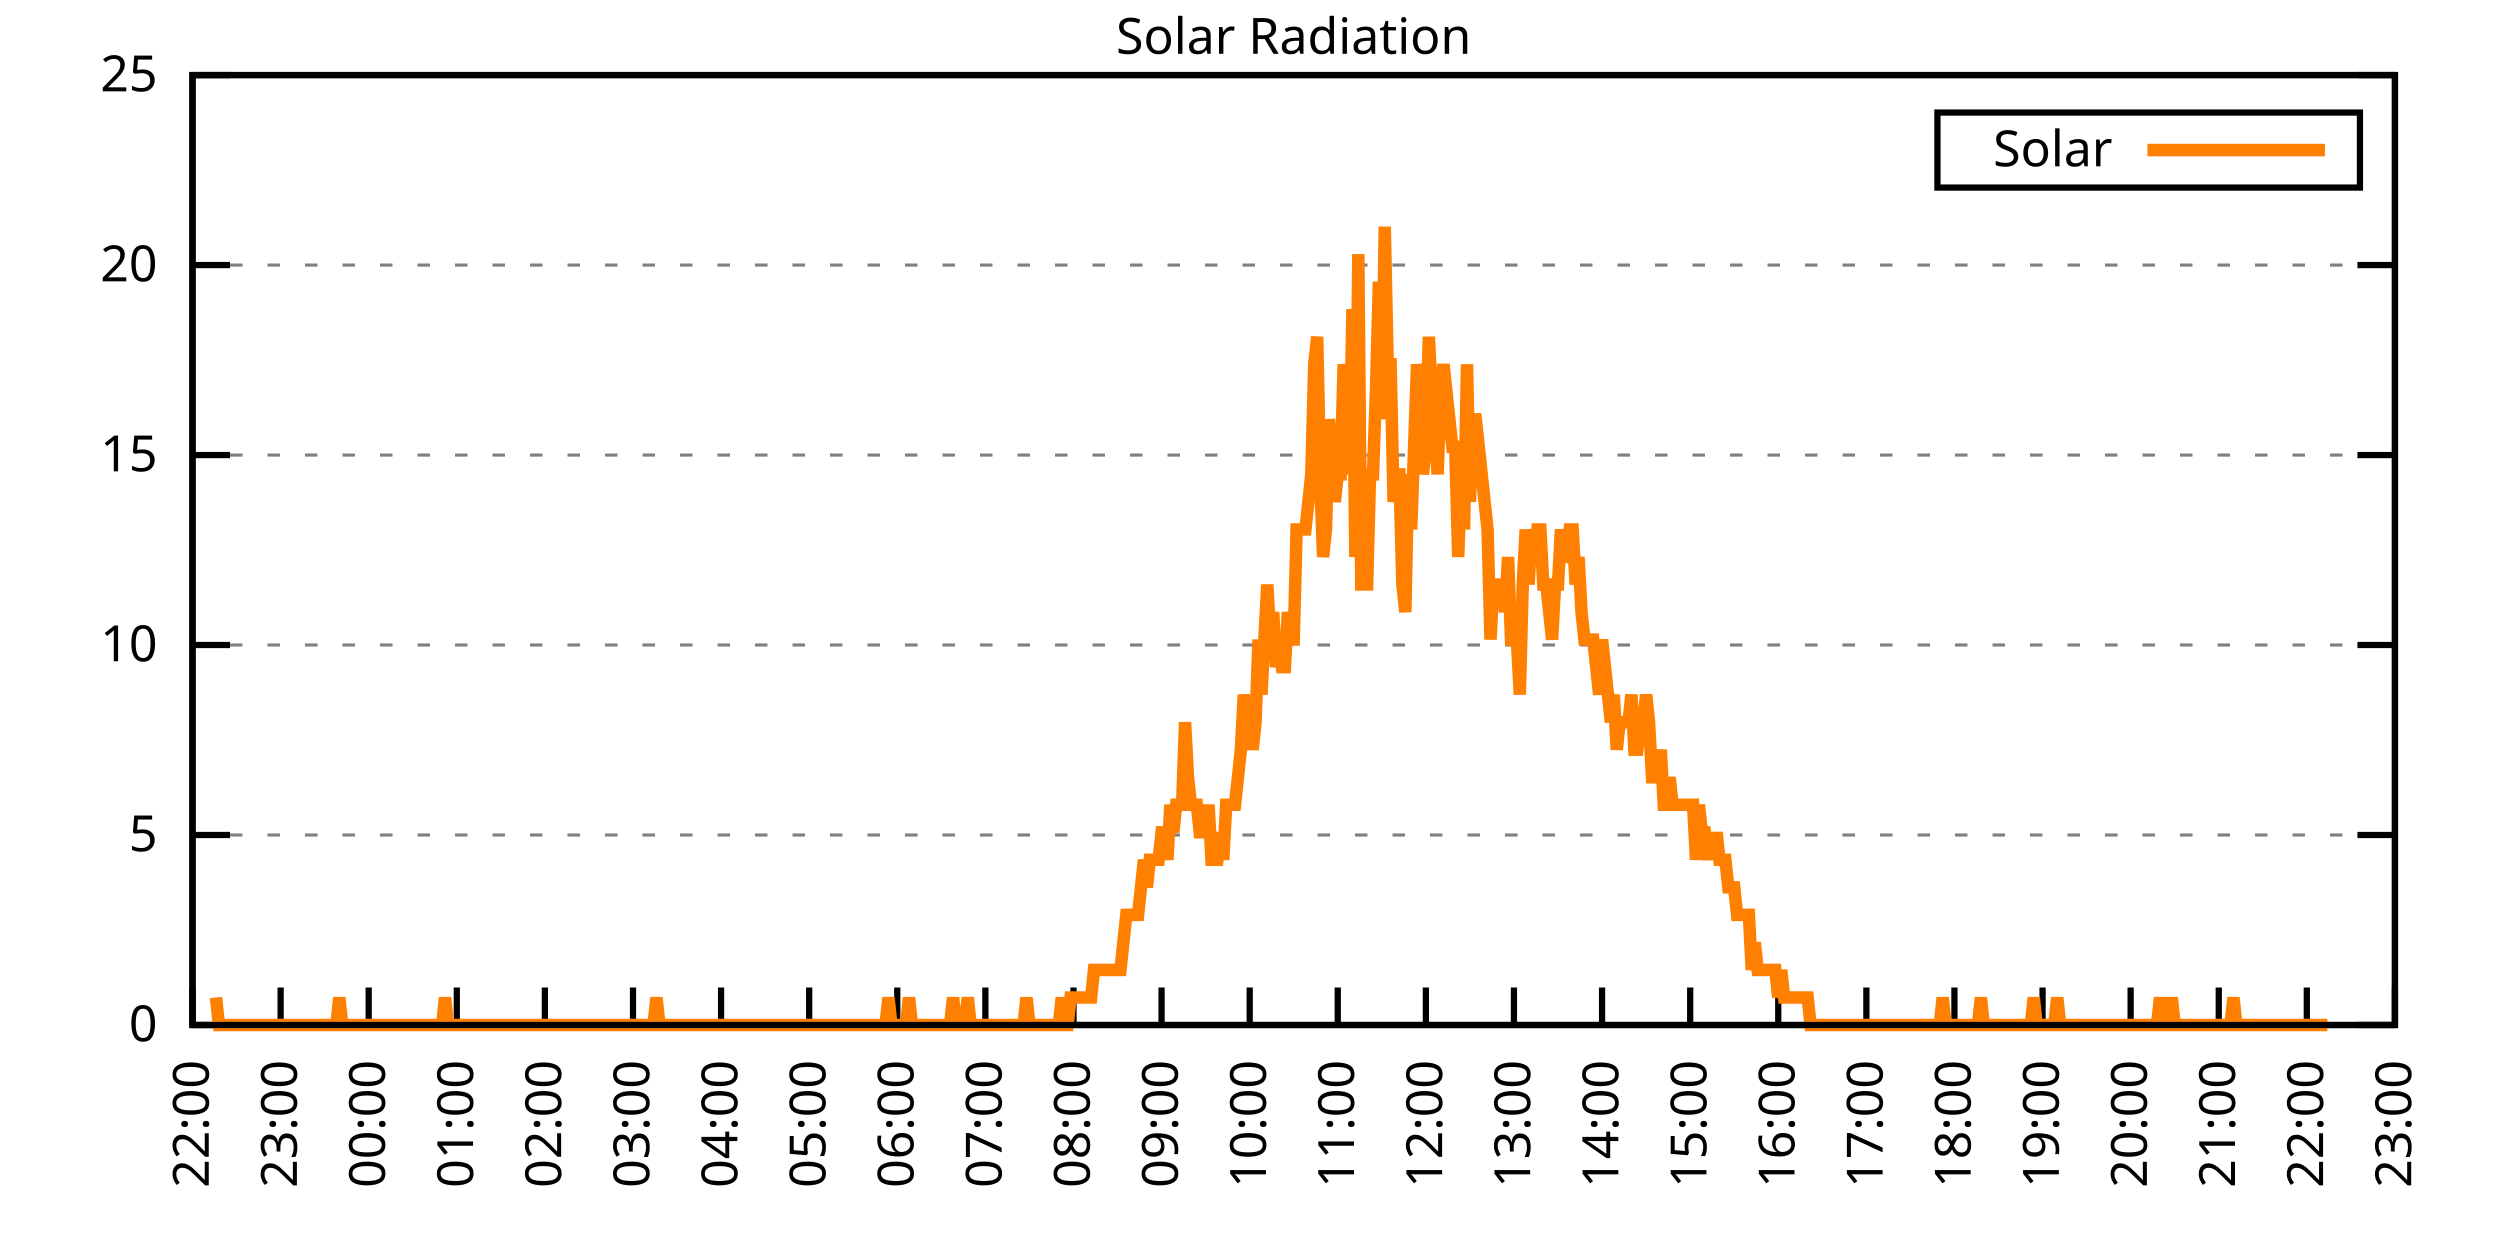
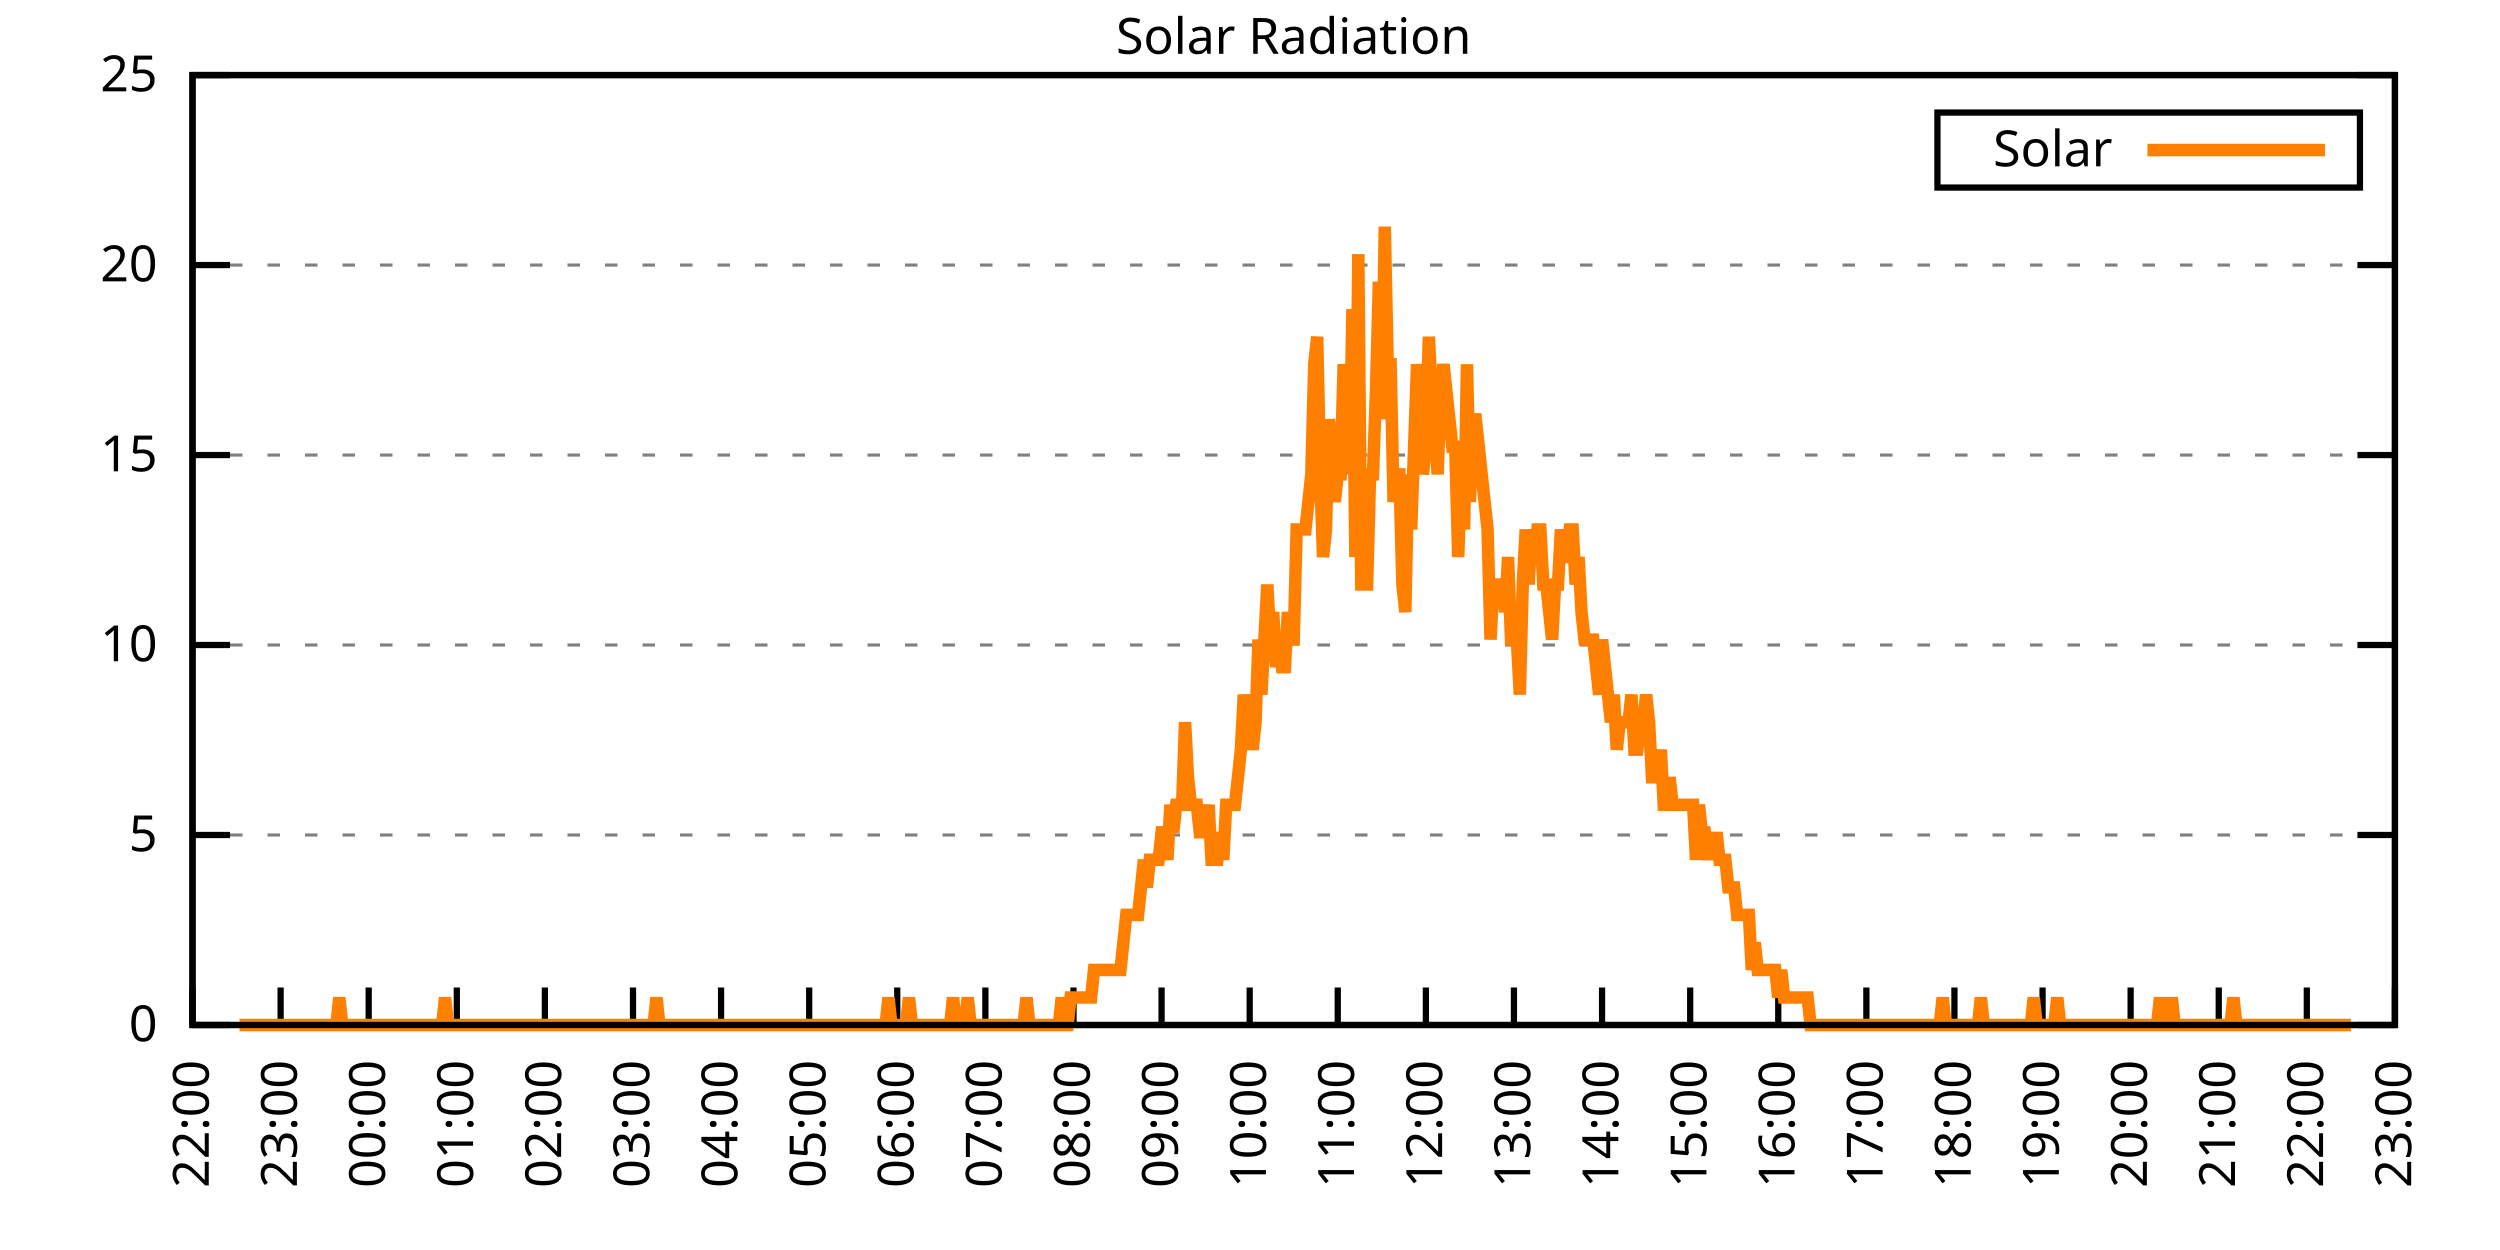
<svg xmlns="http://www.w3.org/2000/svg" xmlns:xlink="http://www.w3.org/1999/xlink" width="400" height="200" viewBox="0 0 400 200">
  <g id="gnuplot_canvas">
    <rect x="0" y="0" width="400" height="200" fill="none" />
    <defs>
      <circle id="gpDot" r="0.5" stroke-width="0.5" stroke="currentColor" />
      <path id="gpPt0" stroke-width="0.333" stroke="currentColor" d="M-1,0 h2 M0,-1 v2" />
      <path id="gpPt1" stroke-width="0.333" stroke="currentColor" d="M-1,-1 L1,1 M1,-1 L-1,1" />
      <path id="gpPt2" stroke-width="0.333" stroke="currentColor" d="M-1,0 L1,0 M0,-1 L0,1 M-1,-1 L1,1 M-1,1 L1,-1" />
      <rect id="gpPt3" stroke-width="0.333" stroke="currentColor" x="-1" y="-1" width="2" height="2" />
      <rect id="gpPt4" stroke-width="0.333" stroke="currentColor" fill="currentColor" x="-1" y="-1" width="2" height="2" />
      <circle id="gpPt5" stroke-width="0.333" stroke="currentColor" cx="0" cy="0" r="1" />
      <use xlink:href="#gpPt5" id="gpPt6" fill="currentColor" stroke="none" />
      <path id="gpPt7" stroke-width="0.333" stroke="currentColor" d="M0,-1.33 L-1.33,0.67 L1.33,0.67 z" />
      <use xlink:href="#gpPt7" id="gpPt8" fill="currentColor" stroke="none" />
      <use xlink:href="#gpPt7" id="gpPt9" stroke="currentColor" transform="rotate(180)" />
      <use xlink:href="#gpPt9" id="gpPt10" fill="currentColor" stroke="none" />
      <use xlink:href="#gpPt3" id="gpPt11" stroke="currentColor" transform="rotate(45)" />
      <use xlink:href="#gpPt11" id="gpPt12" fill="currentColor" stroke="none" />
      <path id="gpPt13" stroke-width="0.333" stroke="currentColor" d="M0,1.330 L1.265,0.411 L0.782,-1.067 L-0.782,-1.076 L-1.265,0.411 z" />
      <use xlink:href="#gpPt13" id="gpPt14" fill="currentColor" stroke="none" />
      <filter id="textbox" filterUnits="objectBoundingBox" x="0" y="0" height="1" width="1">
        <feFlood flood-color="white" flood-opacity="1" result="bgnd" />
        <feComposite in="SourceGraphic" in2="bgnd" operator="atop" />
      </filter>
      <filter id="greybox" filterUnits="objectBoundingBox" x="0" y="0" height="1" width="1">
        <feFlood flood-color="lightgrey" flood-opacity="1" result="grey" />
        <feComposite in="SourceGraphic" in2="grey" operator="atop" />
      </filter>
    </defs>
    <g fill="none" color="white" stroke="currentColor" stroke-width="1.00" stroke-linecap="butt" stroke-linejoin="miter">
</g>
    <g fill="none" color="black" stroke="currentColor" stroke-width="1.00" stroke-linecap="butt" stroke-linejoin="miter">
      <g stroke="none" shape-rendering="crispEdges">
        <polygon fill="rgb(255, 255, 255)" points="30.80,164.00 383.18,164.00 383.18,12.02 30.80,12.02 " />
      </g>
    </g>
    <g fill="none" color="black" stroke="currentColor" stroke-width="1.00" stroke-linecap="butt" stroke-linejoin="miter">
</g>
    <g fill="none" color="black" stroke="black" stroke-width="0.50" stroke-linecap="butt" stroke-linejoin="miter">
</g>
    <g fill="none" color="gray" stroke="currentColor" stroke-width="0.50" stroke-linecap="butt" stroke-linejoin="miter">
      <path stroke="gray" stroke-dasharray="2,4" class="gridline" d="M30.80,164.00 L383.19,164.00  " />
    </g>
    <g fill="none" color="gray" stroke="gray" stroke-width="1.00" stroke-linecap="butt" stroke-linejoin="miter">
</g>
    <g fill="none" color="black" stroke="currentColor" stroke-width="1.00" stroke-linecap="butt" stroke-linejoin="miter">
      <path stroke="black" d="M30.80,164.00 L36.80,164.00 M383.19,164.00 L377.19,164.00  " />
      <g transform="translate(25.20,166.60)" stroke="none" fill="black" font-family="Sans" font-size="8.00" text-anchor="end">
        <text>
          <tspan font-family="Sans"> 0</tspan>
        </text>
      </g>
    </g>
    <g fill="none" color="black" stroke="currentColor" stroke-width="1.00" stroke-linecap="butt" stroke-linejoin="miter">
</g>
    <g fill="none" color="black" stroke="black" stroke-width="0.50" stroke-linecap="butt" stroke-linejoin="miter">
</g>
    <g fill="none" color="gray" stroke="currentColor" stroke-width="0.50" stroke-linecap="butt" stroke-linejoin="miter">
      <path stroke="gray" stroke-dasharray="2,4" class="gridline" d="M30.80,133.60 L383.19,133.60  " />
    </g>
    <g fill="none" color="gray" stroke="gray" stroke-width="1.00" stroke-linecap="butt" stroke-linejoin="miter">
</g>
    <g fill="none" color="black" stroke="currentColor" stroke-width="1.00" stroke-linecap="butt" stroke-linejoin="miter">
      <path stroke="black" d="M30.80,133.60 L36.80,133.60 M383.19,133.60 L377.19,133.60  " />
      <g transform="translate(25.20,136.20)" stroke="none" fill="black" font-family="Sans" font-size="8.00" text-anchor="end">
        <text>
          <tspan font-family="Sans"> 5</tspan>
        </text>
      </g>
    </g>
    <g fill="none" color="black" stroke="currentColor" stroke-width="1.00" stroke-linecap="butt" stroke-linejoin="miter">
</g>
    <g fill="none" color="black" stroke="black" stroke-width="0.50" stroke-linecap="butt" stroke-linejoin="miter">
</g>
    <g fill="none" color="gray" stroke="currentColor" stroke-width="0.50" stroke-linecap="butt" stroke-linejoin="miter">
      <path stroke="gray" stroke-dasharray="2,4" class="gridline" d="M30.80,103.20 L383.19,103.20  " />
    </g>
    <g fill="none" color="gray" stroke="gray" stroke-width="1.00" stroke-linecap="butt" stroke-linejoin="miter">
</g>
    <g fill="none" color="black" stroke="currentColor" stroke-width="1.00" stroke-linecap="butt" stroke-linejoin="miter">
      <path stroke="black" d="M30.80,103.20 L36.80,103.20 M383.19,103.20 L377.19,103.20  " />
      <g transform="translate(25.20,105.80)" stroke="none" fill="black" font-family="Sans" font-size="8.00" text-anchor="end">
        <text>
          <tspan font-family="Sans"> 10</tspan>
        </text>
      </g>
    </g>
    <g fill="none" color="black" stroke="currentColor" stroke-width="1.00" stroke-linecap="butt" stroke-linejoin="miter">
</g>
    <g fill="none" color="black" stroke="black" stroke-width="0.50" stroke-linecap="butt" stroke-linejoin="miter">
</g>
    <g fill="none" color="gray" stroke="currentColor" stroke-width="0.50" stroke-linecap="butt" stroke-linejoin="miter">
      <path stroke="gray" stroke-dasharray="2,4" class="gridline" d="M30.80,72.81 L383.19,72.81  " />
    </g>
    <g fill="none" color="gray" stroke="gray" stroke-width="1.00" stroke-linecap="butt" stroke-linejoin="miter">
</g>
    <g fill="none" color="black" stroke="currentColor" stroke-width="1.00" stroke-linecap="butt" stroke-linejoin="miter">
      <path stroke="black" d="M30.80,72.81 L36.80,72.81 M383.19,72.81 L377.19,72.81  " />
      <g transform="translate(25.20,75.41)" stroke="none" fill="black" font-family="Sans" font-size="8.00" text-anchor="end">
        <text>
          <tspan font-family="Sans"> 15</tspan>
        </text>
      </g>
    </g>
    <g fill="none" color="black" stroke="currentColor" stroke-width="1.00" stroke-linecap="butt" stroke-linejoin="miter">
</g>
    <g fill="none" color="black" stroke="black" stroke-width="0.50" stroke-linecap="butt" stroke-linejoin="miter">
</g>
    <g fill="none" color="gray" stroke="currentColor" stroke-width="0.50" stroke-linecap="butt" stroke-linejoin="miter">
      <path stroke="gray" stroke-dasharray="2,4" class="gridline" d="M30.80,42.41 L383.19,42.41  " />
    </g>
    <g fill="none" color="gray" stroke="gray" stroke-width="1.00" stroke-linecap="butt" stroke-linejoin="miter">
</g>
    <g fill="none" color="black" stroke="currentColor" stroke-width="1.00" stroke-linecap="butt" stroke-linejoin="miter">
      <path stroke="black" d="M30.80,42.41 L36.80,42.41 M383.19,42.41 L377.19,42.41  " />
      <g transform="translate(25.20,45.01)" stroke="none" fill="black" font-family="Sans" font-size="8.00" text-anchor="end">
        <text>
          <tspan font-family="Sans"> 20</tspan>
        </text>
      </g>
    </g>
    <g fill="none" color="black" stroke="currentColor" stroke-width="1.00" stroke-linecap="butt" stroke-linejoin="miter">
</g>
    <g fill="none" color="black" stroke="black" stroke-width="0.50" stroke-linecap="butt" stroke-linejoin="miter">
</g>
    <g fill="none" color="gray" stroke="currentColor" stroke-width="0.50" stroke-linecap="butt" stroke-linejoin="miter">
      <path stroke="gray" stroke-dasharray="2,4" class="gridline" d="M30.80,12.01 L383.19,12.01  " />
    </g>
    <g fill="none" color="gray" stroke="gray" stroke-width="1.00" stroke-linecap="butt" stroke-linejoin="miter">
</g>
    <g fill="none" color="black" stroke="currentColor" stroke-width="1.00" stroke-linecap="butt" stroke-linejoin="miter">
      <path stroke="black" d="M30.80,12.01 L36.80,12.01 M383.19,12.01 L377.19,12.01  " />
      <g transform="translate(25.20,14.61)" stroke="none" fill="black" font-family="Sans" font-size="8.00" text-anchor="end">
        <text>
          <tspan font-family="Sans"> 25</tspan>
        </text>
      </g>
    </g>
    <g fill="none" color="black" stroke="currentColor" stroke-width="1.00" stroke-linecap="butt" stroke-linejoin="miter">
      <path stroke="black" d="M30.80,164.00 L30.80,158.00  " />
      <g transform="translate(33.40,169.60) rotate(270.00)" stroke="none" fill="black" font-family="Sans" font-size="8.00" text-anchor="end">
        <text>
          <tspan font-family="Sans">22:00</tspan>
        </text>
      </g>
    </g>
    <g fill="none" color="black" stroke="currentColor" stroke-width="1.00" stroke-linecap="butt" stroke-linejoin="miter">
      <path stroke="black" d="M44.90,164.00 L44.90,158.00  " />
      <g transform="translate(47.50,169.60) rotate(270.00)" stroke="none" fill="black" font-family="Sans" font-size="8.00" text-anchor="end">
        <text>
          <tspan font-family="Sans">23:00</tspan>
        </text>
      </g>
    </g>
    <g fill="none" color="black" stroke="currentColor" stroke-width="1.00" stroke-linecap="butt" stroke-linejoin="miter">
      <path stroke="black" d="M58.99,164.00 L58.99,158.00  " />
      <g transform="translate(61.59,169.60) rotate(270.00)" stroke="none" fill="black" font-family="Sans" font-size="8.00" text-anchor="end">
        <text>
          <tspan font-family="Sans">00:00</tspan>
        </text>
      </g>
    </g>
    <g fill="none" color="black" stroke="currentColor" stroke-width="1.00" stroke-linecap="butt" stroke-linejoin="miter">
      <path stroke="black" d="M73.09,164.00 L73.09,158.00  " />
      <g transform="translate(75.69,169.60) rotate(270.00)" stroke="none" fill="black" font-family="Sans" font-size="8.00" text-anchor="end">
        <text>
          <tspan font-family="Sans">01:00</tspan>
        </text>
      </g>
    </g>
    <g fill="none" color="black" stroke="currentColor" stroke-width="1.00" stroke-linecap="butt" stroke-linejoin="miter">
      <path stroke="black" d="M87.18,164.00 L87.18,158.00  " />
      <g transform="translate(89.78,169.60) rotate(270.00)" stroke="none" fill="black" font-family="Sans" font-size="8.00" text-anchor="end">
        <text>
          <tspan font-family="Sans">02:00</tspan>
        </text>
      </g>
    </g>
    <g fill="none" color="black" stroke="currentColor" stroke-width="1.00" stroke-linecap="butt" stroke-linejoin="miter">
      <path stroke="black" d="M101.28,164.00 L101.28,158.00  " />
      <g transform="translate(103.88,169.60) rotate(270.00)" stroke="none" fill="black" font-family="Sans" font-size="8.00" text-anchor="end">
        <text>
          <tspan font-family="Sans">03:00</tspan>
        </text>
      </g>
    </g>
    <g fill="none" color="black" stroke="currentColor" stroke-width="1.00" stroke-linecap="butt" stroke-linejoin="miter">
      <path stroke="black" d="M115.37,164.00 L115.37,158.00  " />
      <g transform="translate(117.97,169.60) rotate(270.00)" stroke="none" fill="black" font-family="Sans" font-size="8.00" text-anchor="end">
        <text>
          <tspan font-family="Sans">04:00</tspan>
        </text>
      </g>
    </g>
    <g fill="none" color="black" stroke="currentColor" stroke-width="1.00" stroke-linecap="butt" stroke-linejoin="miter">
      <path stroke="black" d="M129.47,164.00 L129.47,158.00  " />
      <g transform="translate(132.07,169.60) rotate(270.00)" stroke="none" fill="black" font-family="Sans" font-size="8.00" text-anchor="end">
        <text>
          <tspan font-family="Sans">05:00</tspan>
        </text>
      </g>
    </g>
    <g fill="none" color="black" stroke="currentColor" stroke-width="1.00" stroke-linecap="butt" stroke-linejoin="miter">
      <path stroke="black" d="M143.56,164.00 L143.56,158.00  " />
      <g transform="translate(146.16,169.60) rotate(270.00)" stroke="none" fill="black" font-family="Sans" font-size="8.00" text-anchor="end">
        <text>
          <tspan font-family="Sans">06:00</tspan>
        </text>
      </g>
    </g>
    <g fill="none" color="black" stroke="currentColor" stroke-width="1.00" stroke-linecap="butt" stroke-linejoin="miter">
      <path stroke="black" d="M157.66,164.00 L157.66,158.00  " />
      <g transform="translate(160.26,169.60) rotate(270.00)" stroke="none" fill="black" font-family="Sans" font-size="8.00" text-anchor="end">
        <text>
          <tspan font-family="Sans">07:00</tspan>
        </text>
      </g>
    </g>
    <g fill="none" color="black" stroke="currentColor" stroke-width="1.00" stroke-linecap="butt" stroke-linejoin="miter">
      <path stroke="black" d="M171.76,164.00 L171.76,158.00  " />
      <g transform="translate(174.36,169.60) rotate(270.00)" stroke="none" fill="black" font-family="Sans" font-size="8.00" text-anchor="end">
        <text>
          <tspan font-family="Sans">08:00</tspan>
        </text>
      </g>
    </g>
    <g fill="none" color="black" stroke="currentColor" stroke-width="1.00" stroke-linecap="butt" stroke-linejoin="miter">
      <path stroke="black" d="M185.85,164.00 L185.85,158.00  " />
      <g transform="translate(188.45,169.60) rotate(270.00)" stroke="none" fill="black" font-family="Sans" font-size="8.00" text-anchor="end">
        <text>
          <tspan font-family="Sans">09:00</tspan>
        </text>
      </g>
    </g>
    <g fill="none" color="black" stroke="currentColor" stroke-width="1.00" stroke-linecap="butt" stroke-linejoin="miter">
      <path stroke="black" d="M199.95,164.00 L199.95,158.00  " />
      <g transform="translate(202.55,169.60) rotate(270.00)" stroke="none" fill="black" font-family="Sans" font-size="8.00" text-anchor="end">
        <text>
          <tspan font-family="Sans">10:00</tspan>
        </text>
      </g>
    </g>
    <g fill="none" color="black" stroke="currentColor" stroke-width="1.00" stroke-linecap="butt" stroke-linejoin="miter">
      <path stroke="black" d="M214.04,164.00 L214.04,158.00  " />
      <g transform="translate(216.64,169.60) rotate(270.00)" stroke="none" fill="black" font-family="Sans" font-size="8.00" text-anchor="end">
        <text>
          <tspan font-family="Sans">11:00</tspan>
        </text>
      </g>
    </g>
    <g fill="none" color="black" stroke="currentColor" stroke-width="1.00" stroke-linecap="butt" stroke-linejoin="miter">
      <path stroke="black" d="M228.14,164.00 L228.14,158.00  " />
      <g transform="translate(230.74,169.60) rotate(270.00)" stroke="none" fill="black" font-family="Sans" font-size="8.00" text-anchor="end">
        <text>
          <tspan font-family="Sans">12:00</tspan>
        </text>
      </g>
    </g>
    <g fill="none" color="black" stroke="currentColor" stroke-width="1.00" stroke-linecap="butt" stroke-linejoin="miter">
      <path stroke="black" d="M242.23,164.00 L242.23,158.00  " />
      <g transform="translate(244.83,169.60) rotate(270.00)" stroke="none" fill="black" font-family="Sans" font-size="8.00" text-anchor="end">
        <text>
          <tspan font-family="Sans">13:00</tspan>
        </text>
      </g>
    </g>
    <g fill="none" color="black" stroke="currentColor" stroke-width="1.00" stroke-linecap="butt" stroke-linejoin="miter">
      <path stroke="black" d="M256.33,164.00 L256.33,158.00  " />
      <g transform="translate(258.93,169.60) rotate(270.00)" stroke="none" fill="black" font-family="Sans" font-size="8.00" text-anchor="end">
        <text>
          <tspan font-family="Sans">14:00</tspan>
        </text>
      </g>
    </g>
    <g fill="none" color="black" stroke="currentColor" stroke-width="1.00" stroke-linecap="butt" stroke-linejoin="miter">
      <path stroke="black" d="M270.43,164.00 L270.43,158.00  " />
      <g transform="translate(273.03,169.60) rotate(270.00)" stroke="none" fill="black" font-family="Sans" font-size="8.00" text-anchor="end">
        <text>
          <tspan font-family="Sans">15:00</tspan>
        </text>
      </g>
    </g>
    <g fill="none" color="black" stroke="currentColor" stroke-width="1.00" stroke-linecap="butt" stroke-linejoin="miter">
      <path stroke="black" d="M284.52,164.00 L284.52,158.00  " />
      <g transform="translate(287.12,169.60) rotate(270.00)" stroke="none" fill="black" font-family="Sans" font-size="8.00" text-anchor="end">
        <text>
          <tspan font-family="Sans">16:00</tspan>
        </text>
      </g>
    </g>
    <g fill="none" color="black" stroke="currentColor" stroke-width="1.00" stroke-linecap="butt" stroke-linejoin="miter">
      <path stroke="black" d="M298.62,164.00 L298.62,158.00  " />
      <g transform="translate(301.22,169.60) rotate(270.00)" stroke="none" fill="black" font-family="Sans" font-size="8.00" text-anchor="end">
        <text>
          <tspan font-family="Sans">17:00</tspan>
        </text>
      </g>
    </g>
    <g fill="none" color="black" stroke="currentColor" stroke-width="1.00" stroke-linecap="butt" stroke-linejoin="miter">
      <path stroke="black" d="M312.71,164.00 L312.71,158.00  " />
      <g transform="translate(315.31,169.60) rotate(270.00)" stroke="none" fill="black" font-family="Sans" font-size="8.00" text-anchor="end">
        <text>
          <tspan font-family="Sans">18:00</tspan>
        </text>
      </g>
    </g>
    <g fill="none" color="black" stroke="currentColor" stroke-width="1.00" stroke-linecap="butt" stroke-linejoin="miter">
      <path stroke="black" d="M326.81,164.00 L326.81,158.00  " />
      <g transform="translate(329.41,169.60) rotate(270.00)" stroke="none" fill="black" font-family="Sans" font-size="8.00" text-anchor="end">
        <text>
          <tspan font-family="Sans">19:00</tspan>
        </text>
      </g>
    </g>
    <g fill="none" color="black" stroke="currentColor" stroke-width="1.00" stroke-linecap="butt" stroke-linejoin="miter">
      <path stroke="black" d="M340.90,164.00 L340.90,158.00  " />
      <g transform="translate(343.50,169.60) rotate(270.00)" stroke="none" fill="black" font-family="Sans" font-size="8.00" text-anchor="end">
        <text>
          <tspan font-family="Sans">20:00</tspan>
        </text>
      </g>
    </g>
    <g fill="none" color="black" stroke="currentColor" stroke-width="1.00" stroke-linecap="butt" stroke-linejoin="miter">
      <path stroke="black" d="M355.00,164.00 L355.00,158.00  " />
      <g transform="translate(357.60,169.60) rotate(270.00)" stroke="none" fill="black" font-family="Sans" font-size="8.00" text-anchor="end">
        <text>
          <tspan font-family="Sans">21:00</tspan>
        </text>
      </g>
    </g>
    <g fill="none" color="black" stroke="currentColor" stroke-width="1.00" stroke-linecap="butt" stroke-linejoin="miter">
      <path stroke="black" d="M369.09,164.00 L369.09,158.00  " />
      <g transform="translate(371.69,169.60) rotate(270.00)" stroke="none" fill="black" font-family="Sans" font-size="8.00" text-anchor="end">
        <text>
          <tspan font-family="Sans">22:00</tspan>
        </text>
      </g>
    </g>
    <g fill="none" color="black" stroke="currentColor" stroke-width="1.00" stroke-linecap="butt" stroke-linejoin="miter">
      <path stroke="black" d="M383.19,164.00 L383.19,158.00  " />
      <g transform="translate(385.79,169.60) rotate(270.00)" stroke="none" fill="black" font-family="Sans" font-size="8.00" text-anchor="end">
        <text>
          <tspan font-family="Sans">23:00</tspan>
        </text>
      </g>
    </g>
    <g fill="none" color="black" stroke="currentColor" stroke-width="1.00" stroke-linecap="butt" stroke-linejoin="miter">
</g>
    <g fill="none" color="black" stroke="currentColor" stroke-width="1.00" stroke-linecap="butt" stroke-linejoin="miter">
      <path stroke="black" d="M30.80,12.01 L30.80,164.00 L383.19,164.00 L383.19,12.01 L30.80,12.01 Z  " />
    </g>
    <g fill="none" color="black" stroke="currentColor" stroke-width="1.00" stroke-linecap="butt" stroke-linejoin="miter">
</g>
    <g fill="none" color="black" stroke="currentColor" stroke-width="1.00" stroke-linecap="butt" stroke-linejoin="miter">
      <path stroke="black" d="M309.99,30.01 L309.99,18.01 L377.59,18.01 L377.59,30.01 L309.99,30.01 Z  " />
    </g>
    <g id="Solar_Radiation_plot_1">
      <g fill="none" color="white" stroke="black" stroke-width="2.00" stroke-linecap="butt" stroke-linejoin="miter">
</g>
      <g fill="none" color="black" stroke="currentColor" stroke-width="2.00" stroke-linecap="butt" stroke-linejoin="miter">
        <g transform="translate(337.99,26.61)" stroke="none" fill="black" font-family="Sans" font-size="8.00" text-anchor="end">
          <text>
            <tspan font-family="Sans">Solar</tspan>
          </text>
        </g>
      </g>
      <g fill="none" color="black" stroke="currentColor" stroke-width="2.00" stroke-linecap="butt" stroke-linejoin="miter">
-         <path stroke="rgb(255, 127,   0)" d="M343.59,24.01 L371.99,24.01 M34.56,159.60 L35.03,164.00 L35.50,164.00 L35.97,164.00 L36.44,164.00 L36.91,164.00   L37.38,164.00 L37.85,164.00 L38.32,164.00 L38.79,164.00 L39.26,164.00 L39.73,164.00 L40.20,164.00 L40.67,164.00   L41.14,164.00 L41.61,164.00 L42.08,164.00 L42.55,164.00 L43.02,164.00 L43.49,164.00 L43.96,164.00 L44.43,164.00   L44.90,164.00 L45.37,164.00 L45.84,164.00 L46.31,164.00 L46.78,164.00 L47.24,164.00 L47.71,164.00 L48.18,164.00   L48.65,164.00 L49.12,164.00 L49.59,164.00 L50.06,164.00 L50.53,164.00 L51.00,164.00 L51.47,164.00 L51.94,164.00   L52.41,164.00 L52.88,164.00 L53.35,164.00 L53.82,164.00 L54.29,159.60 L54.76,164.00 L55.23,164.00 L55.70,164.00   L56.17,164.00 L56.64,164.00 L57.11,164.00 L57.58,164.00 L58.05,164.00 L58.52,164.00 L58.99,164.00 L59.46,164.00   L59.93,164.00 L60.40,164.00 L60.87,164.00 L61.34,164.00 L61.81,164.00 L62.28,164.00 L62.75,164.00 L63.22,164.00   L63.69,164.00 L64.16,164.00 L64.63,164.00 L65.10,164.00 L65.57,164.00 L66.04,164.00 L66.51,164.00 L66.98,164.00   L67.45,164.00 L67.92,164.00 L68.39,164.00 L68.86,164.00 L69.33,164.00 L69.80,164.00 L70.27,164.00 L70.74,164.00   L71.21,159.60 L71.68,164.00 L72.15,164.00 L72.62,164.00 L73.09,164.00 L73.56,164.00 L74.03,164.00 L74.50,164.00   L74.97,164.00 L75.44,164.00 L75.91,164.00 L76.38,164.00 L76.85,164.00 L77.32,164.00 L77.79,164.00 L78.26,164.00   L78.73,164.00 L79.19,164.00 L79.66,164.00 L80.13,164.00 L80.60,164.00 L81.07,164.00 L81.54,164.00 L82.01,164.00   L82.48,164.00 L82.95,164.00 L83.42,164.00 L83.89,164.00 L84.36,164.00 L84.83,164.00 L85.30,164.00 L85.77,164.00   L86.24,164.00 L86.71,164.00 L87.18,164.00 L87.65,164.00 L88.12,164.00 L88.59,164.00 L89.06,164.00 L89.53,164.00   L90.00,164.00 L90.47,164.00 L90.94,164.00 L91.41,164.00 L91.88,164.00 L92.35,164.00 L92.82,164.00 L93.29,164.00   L93.76,164.00 L94.23,164.00 L94.70,164.00 L95.17,164.00 L95.64,164.00 L96.11,164.00 L96.58,164.00 L97.05,164.00   L97.52,164.00 L97.99,164.00 L98.46,164.00 L98.93,164.00 L99.40,164.00 L99.87,164.00 L100.34,164.00 L100.81,164.00   L101.28,164.00 L101.75,164.00 L102.22,164.00 L102.69,164.00 L103.16,164.00 L103.63,164.00 L104.10,164.00 L104.57,164.00   L105.04,159.60 L105.51,164.00 L105.98,164.00 L106.45,164.00 L106.92,164.00 L107.39,164.00 L107.86,164.00 L108.33,164.00   L108.80,164.00 L109.27,164.00 L109.74,164.00 L110.21,164.00 L110.68,164.00 L111.14,164.00 L111.61,164.00 L112.08,164.00   L112.55,164.00 L113.02,164.00 L113.49,164.00 L113.96,164.00 L114.43,164.00 L114.90,164.00 L115.37,164.00 L115.84,164.00   L116.31,164.00 L116.78,164.00 L117.25,164.00 L117.72,164.00 L118.19,164.00 L118.66,164.00 L119.13,164.00 L119.60,164.00   L120.07,164.00 L120.54,164.00 L121.01,164.00 L121.48,164.00 L121.95,164.00 L122.42,164.00 L122.89,164.00 L123.36,164.00   L123.83,164.00 L124.30,164.00 L124.77,164.00 L125.24,164.00 L125.71,164.00 L126.18,164.00 L126.65,164.00 L127.12,164.00   L127.59,164.00 L128.06,164.00 L128.53,164.00 L129.00,164.00 L129.47,164.00 L129.94,164.00 L130.41,164.00 L130.88,164.00   L131.35,164.00 L131.82,164.00 L132.29,164.00 L132.76,164.00 L133.23,164.00 L133.70,164.00 L134.17,164.00 L134.64,164.00   L135.11,164.00 L135.58,164.00 L136.05,164.00 L136.52,164.00 L136.99,164.00 L137.46,164.00 L137.93,164.00 L138.40,164.00   L138.87,164.00 L139.34,164.00 L139.81,164.00 L140.28,164.00 L140.75,164.00 L141.22,164.00 L141.69,164.00 L142.16,159.60   L142.63,164.00 L143.09,164.00 L143.56,164.00 L144.03,164.00 L144.50,164.00 L144.97,164.00 L145.44,159.60 L145.91,164.00   L146.38,164.00 L146.85,164.00 L147.32,164.00 L147.79,164.00 L148.26,164.00 L148.73,164.00 L149.20,164.00 L149.67,164.00   L150.14,164.00 L150.61,164.00 L151.08,164.00 L151.55,164.00 L152.02,164.00 L152.49,159.60 L152.96,164.00 L153.43,164.00   L153.90,164.00 L154.37,164.00 L154.84,159.60 L155.31,164.00 L155.78,164.00 L156.25,164.00 L156.72,164.00 L157.19,164.00   L157.66,164.00 L158.13,164.00 L158.60,164.00 L159.07,164.00 L159.54,164.00 L160.01,164.00 L160.48,164.00 L160.95,164.00   L161.42,164.00 L161.89,164.00 L162.36,164.00 L162.83,164.00 L163.30,164.00 L163.77,164.00 L164.24,159.60 L164.71,164.00   L165.18,164.00 L165.65,164.00 L166.12,164.00 L166.59,164.00 L167.06,164.00 L167.53,164.00 L168.00,164.00 L168.47,164.00   L168.94,164.00 L169.41,164.00 L169.88,159.60 L170.35,164.00 L170.82,164.00 L171.29,159.60 L171.76,159.60 L172.23,159.60   L172.70,159.60 L173.17,159.60 L173.64,159.60 L174.11,159.60 L174.58,159.60 L175.04,155.19 L175.51,155.19 L175.98,155.19   L176.45,155.19 L176.92,155.19 L177.39,155.19 L177.86,155.19 L178.33,155.19 L178.80,155.19 L179.27,155.19 L179.74,150.79   L180.21,146.38 L180.68,146.38 L181.15,146.38 L181.62,146.38 L182.09,146.38 L182.56,141.98 L183.03,137.57 L183.50,141.98   L183.97,137.57 L184.44,137.57 L184.91,137.57 L185.38,137.57 L185.85,133.17 L186.32,133.17 L186.79,137.57 L187.26,128.76   L187.73,133.17 L188.20,128.76 L188.67,128.76 L189.14,128.76 L189.61,115.55 L190.08,124.36 L190.55,128.76 L191.02,128.76   L191.49,128.76 L191.96,133.17 L192.43,133.17 L192.90,133.17 L193.37,128.76 L193.84,137.57 L194.31,137.57 L194.78,137.57   L195.25,133.17 L195.72,137.57 L196.19,128.76 L196.66,128.76 L197.13,128.76 L197.60,128.76 L198.07,124.36 L198.54,119.95   L199.01,111.14 L199.48,115.55 L199.95,115.55 L200.42,119.95 L200.89,115.55 L201.36,102.33 L201.83,111.14 L202.30,102.33   L202.77,93.52 L203.24,102.33 L203.71,97.93 L204.18,106.74 L204.65,102.33 L205.12,106.74 L205.59,106.74 L206.06,97.93   L206.53,102.33 L207.00,102.33 L207.46,84.71 L207.93,84.71 L208.40,84.71 L208.87,84.71 L209.34,80.31 L209.81,75.90   L210.28,58.28 L210.75,53.88 L211.22,75.90 L211.69,89.12 L212.16,84.71 L212.63,67.09 L213.10,71.50 L213.57,80.31   L214.04,75.90 L214.51,75.90 L214.98,58.28 L215.45,62.69 L215.92,75.90 L216.39,49.47 L216.86,89.12 L217.33,40.66   L217.80,93.52 L218.27,93.52 L218.74,93.52 L219.21,75.90 L219.68,75.90 L220.15,62.69 L220.62,45.07 L221.09,67.09   L221.56,36.26 L222.03,58.28 L222.50,58.28 L222.97,80.31 L223.44,75.90 L223.91,75.90 L224.38,93.52 L224.85,97.93   L225.32,75.90 L225.79,84.71 L226.26,71.50 L226.73,58.28 L227.20,62.69 L227.67,75.90 L228.14,71.50 L228.61,53.88   L229.08,62.69 L229.55,67.09 L230.02,75.90 L230.49,62.69 L230.96,58.28 L231.43,62.69 L231.90,67.09 L232.37,71.50   L232.84,71.50 L233.31,89.12 L233.78,75.90 L234.25,84.71 L234.72,58.28 L235.19,80.31 L235.66,67.09 L236.13,67.09   L236.60,71.50 L237.07,75.90 L237.54,80.31 L238.01,84.71 L238.48,102.33 L238.95,93.52 L239.41,93.52 L239.88,93.52   L240.35,93.52 L240.82,97.93 L241.29,89.12 L241.76,102.33 L242.23,102.33 L242.70,102.33 L243.17,111.14 L243.64,93.52   L244.11,84.71 L244.58,93.52 L245.05,84.71 L245.52,89.12 L245.99,84.71 L246.46,84.71 L246.93,93.52 L247.40,93.52   L247.87,97.93 L248.34,102.33 L248.81,93.52 L249.28,93.52 L249.75,84.71 L250.22,89.12 L250.69,89.12 L251.16,84.71   L251.63,84.71 L252.10,93.52 L252.57,89.12 L253.04,97.93 L253.51,102.33 L253.98,102.33 L254.45,102.33 L254.92,102.33   L255.39,106.74 L255.86,111.14 L256.33,102.33 L256.80,106.74 L257.27,111.14 L257.74,115.55 L258.21,111.14 L258.68,119.95   L259.15,115.55 L259.62,115.55 L260.09,115.55 L260.56,115.55 L261.03,111.14 L261.50,119.95 L261.97,119.95 L262.44,115.55   L262.91,115.55 L263.38,111.14 L263.85,115.55 L264.32,124.36 L264.79,124.36 L265.26,124.36 L265.73,119.95 L266.20,128.76   L266.67,128.76 L267.14,124.36 L267.61,128.76 L268.08,128.76 L268.55,128.76 L269.02,128.76 L269.49,128.76 L269.96,128.76   L270.43,128.76 L270.90,128.76 L271.36,137.57 L271.83,128.76 L272.30,133.17 L272.77,133.17 L273.24,137.57 L273.71,133.17   L274.18,137.57 L274.65,133.17 L275.12,137.57 L275.59,137.57 L276.06,137.57 L276.53,141.98 L277.00,141.98 L277.47,141.98   L277.94,146.38 L278.41,146.38 L278.88,146.38 L279.35,146.38 L279.82,146.38 L280.29,155.19 L280.76,150.79 L281.23,155.19   L281.70,155.19 L282.17,155.19 L282.64,155.19 L283.11,155.19 L283.58,155.19 L284.05,155.19 L284.52,159.60 L284.99,155.19   L285.46,159.60 L285.93,159.60 L286.40,159.60 L286.87,159.60 L287.34,159.60 L287.81,159.60 L288.28,159.60 L288.75,159.60   L289.22,159.60 L289.69,164.00 L290.16,164.00 L290.63,164.00 L291.10,164.00 L291.57,164.00 L292.04,164.00 L292.51,164.00   L292.98,164.00 L293.45,164.00 L293.92,164.00 L294.39,164.00 L294.86,164.00 L295.33,164.00 L295.80,164.00 L296.27,164.00   L296.74,164.00 L297.21,164.00 L297.68,164.00 L298.15,164.00 L298.62,164.00 L299.09,164.00 L299.56,164.00 L300.03,164.00   L300.50,164.00 L300.97,164.00 L301.44,164.00 L301.91,164.00 L302.38,164.00 L302.85,164.00 L303.31,164.00 L303.78,164.00   L304.25,164.00 L304.72,164.00 L305.19,164.00 L305.66,164.00 L306.13,164.00 L306.60,164.00 L307.07,164.00 L307.54,164.00   L308.01,164.00 L308.48,164.00 L308.95,164.00 L309.42,164.00 L309.89,164.00 L310.36,164.00 L310.83,159.60 L311.30,164.00   L311.77,164.00 L312.24,164.00 L312.71,164.00 L313.18,164.00 L313.65,164.00 L314.12,164.00 L314.59,164.00 L315.06,164.00   L315.53,164.00 L316.00,164.00 L316.47,164.00 L316.94,159.60 L317.41,164.00 L317.88,164.00 L318.35,164.00 L318.82,164.00   L319.29,164.00 L319.76,164.00 L320.23,164.00 L320.70,164.00 L321.17,164.00 L321.64,164.00 L322.11,164.00 L322.58,164.00   L323.05,164.00 L323.52,164.00 L323.99,164.00 L324.46,164.00 L324.93,164.00 L325.40,159.60 L325.87,164.00 L326.34,164.00   L326.81,164.00 L327.28,164.00 L327.75,164.00 L328.22,164.00 L328.69,164.00 L329.16,159.60 L329.63,164.00 L330.10,164.00   L330.57,164.00 L331.04,164.00 L331.51,164.00 L331.98,164.00 L332.45,164.00 L332.92,164.00 L333.39,164.00 L333.86,164.00   L334.33,164.00 L334.80,164.00 L335.26,164.00 L335.73,164.00 L336.20,164.00 L336.67,164.00 L337.14,164.00 L337.61,164.00   L338.08,164.00 L338.55,164.00 L339.02,164.00 L339.49,164.00 L339.96,164.00 L340.43,164.00 L340.90,164.00 L341.37,164.00   L341.84,164.00 L342.31,164.00 L342.78,164.00 L343.25,164.00 L343.72,164.00 L344.19,164.00 L344.66,164.00 L345.13,164.00   L345.60,159.60 L346.07,164.00 L346.54,164.00 L347.01,164.00 L347.48,159.60 L347.95,164.00 L348.42,164.00 L348.89,164.00   L349.36,164.00 L349.83,164.00 L350.30,164.00 L350.77,164.00 L351.24,164.00 L351.71,164.00 L352.18,164.00 L352.65,164.00   L353.12,164.00 L353.59,164.00 L354.06,164.00 L354.53,164.00 L355.00,164.00 L355.47,164.00 L355.94,164.00 L356.41,164.00   L356.88,164.00 L357.35,159.60 L357.82,164.00 L358.29,164.00 L358.76,164.00 L359.23,164.00 L359.70,164.00 L360.17,164.00   L360.64,164.00 L361.11,164.00 L361.58,164.00 L362.05,164.00 L362.52,164.00 L362.99,164.00 L363.46,164.00 L363.93,164.00   L364.40,164.00 L364.87,164.00 L365.34,164.00 L365.81,164.00 L366.28,164.00 L366.75,164.00 L367.21,164.00 L367.68,164.00   L368.15,164.00 L368.62,164.00 L369.09,164.00 L369.56,164.00 L370.03,164.00 L370.50,164.00 L370.97,164.00 L371.44,164.00   L371.91,164.00 L372.38,164.00  " />
+         <path stroke="rgb(255, 127,   0)" d="M343.59,24.01 L371.99,24.01 M38.32,164.00 L38.79,164.00 L39.26,164.00 L39.73,164.00 L40.20,164.00 L40.67,164.00   L41.14,164.00 L41.61,164.00 L42.08,164.00 L42.55,164.00 L43.02,164.00 L43.49,164.00 L43.96,164.00 L44.43,164.00   L44.90,164.00 L45.37,164.00 L45.84,164.00 L46.31,164.00 L46.78,164.00 L47.24,164.00 L47.71,164.00 L48.18,164.00   L48.65,164.00 L49.12,164.00 L49.59,164.00 L50.06,164.00 L50.53,164.00 L51.00,164.00 L51.47,164.00 L51.94,164.00   L52.41,164.00 L52.88,164.00 L53.35,164.00 L53.82,164.00 L54.29,159.60 L54.76,164.00 L55.23,164.00 L55.70,164.00   L56.17,164.00 L56.64,164.00 L57.11,164.00 L57.58,164.00 L58.05,164.00 L58.52,164.00 L58.99,164.00 L59.46,164.00   L59.93,164.00 L60.40,164.00 L60.87,164.00 L61.34,164.00 L61.81,164.00 L62.28,164.00 L62.75,164.00 L63.22,164.00   L63.69,164.00 L64.16,164.00 L64.63,164.00 L65.10,164.00 L65.57,164.00 L66.04,164.00 L66.51,164.00 L66.98,164.00   L67.45,164.00 L67.92,164.00 L68.39,164.00 L68.86,164.00 L69.33,164.00 L69.80,164.00 L70.27,164.00 L70.74,164.00   L71.21,159.60 L71.68,164.00 L72.15,164.00 L72.62,164.00 L73.09,164.00 L73.56,164.00 L74.03,164.00 L74.50,164.00   L74.97,164.00 L75.44,164.00 L75.91,164.00 L76.38,164.00 L76.85,164.00 L77.32,164.00 L77.79,164.00 L78.26,164.00   L78.73,164.00 L79.19,164.00 L79.66,164.00 L80.13,164.00 L80.60,164.00 L81.07,164.00 L81.54,164.00 L82.01,164.00   L82.48,164.00 L82.95,164.00 L83.42,164.00 L83.89,164.00 L84.36,164.00 L84.83,164.00 L85.30,164.00 L85.77,164.00   L86.24,164.00 L86.71,164.00 L87.18,164.00 L87.65,164.00 L88.12,164.00 L88.59,164.00 L89.06,164.00 L89.53,164.00   L90.00,164.00 L90.47,164.00 L90.94,164.00 L91.41,164.00 L91.88,164.00 L92.35,164.00 L92.82,164.00 L93.29,164.00   L93.76,164.00 L94.23,164.00 L94.70,164.00 L95.17,164.00 L95.64,164.00 L96.11,164.00 L96.58,164.00 L97.05,164.00   L97.52,164.00 L97.99,164.00 L98.46,164.00 L98.93,164.00 L99.40,164.00 L99.87,164.00 L100.34,164.00 L100.81,164.00   L101.28,164.00 L101.75,164.00 L102.22,164.00 L102.69,164.00 L103.16,164.00 L103.63,164.00 L104.10,164.00 L104.57,164.00   L105.04,159.60 L105.51,164.00 L105.98,164.00 L106.45,164.00 L106.92,164.00 L107.39,164.00 L107.86,164.00 L108.33,164.00   L108.80,164.00 L109.27,164.00 L109.74,164.00 L110.21,164.00 L110.68,164.00 L111.14,164.00 L111.61,164.00 L112.08,164.00   L112.55,164.00 L113.02,164.00 L113.49,164.00 L113.96,164.00 L114.43,164.00 L114.90,164.00 L115.37,164.00 L115.84,164.00   L116.31,164.00 L116.78,164.00 L117.25,164.00 L117.72,164.00 L118.19,164.00 L118.66,164.00 L119.13,164.00 L119.60,164.00   L120.07,164.00 L120.54,164.00 L121.01,164.00 L121.48,164.00 L121.95,164.00 L122.42,164.00 L122.89,164.00 L123.36,164.00   L123.83,164.00 L124.30,164.00 L124.77,164.00 L125.24,164.00 L125.71,164.00 L126.18,164.00 L126.65,164.00 L127.12,164.00   L127.59,164.00 L128.06,164.00 L128.53,164.00 L129.00,164.00 L129.47,164.00 L129.94,164.00 L130.41,164.00 L130.88,164.00   L131.35,164.00 L131.82,164.00 L132.29,164.00 L132.76,164.00 L133.23,164.00 L133.70,164.00 L134.17,164.00 L134.64,164.00   L135.11,164.00 L135.58,164.00 L136.05,164.00 L136.52,164.00 L136.99,164.00 L137.46,164.00 L137.93,164.00 L138.40,164.00   L138.87,164.00 L139.34,164.00 L139.81,164.00 L140.28,164.00 L140.75,164.00 L141.22,164.00 L141.69,164.00 L142.16,159.60   L142.63,164.00 L143.09,164.00 L143.56,164.00 L144.03,164.00 L144.50,164.00 L144.97,164.00 L145.44,159.60 L145.91,164.00   L146.38,164.00 L146.85,164.00 L147.32,164.00 L147.79,164.00 L148.26,164.00 L148.73,164.00 L149.20,164.00 L149.67,164.00   L150.14,164.00 L150.61,164.00 L151.08,164.00 L151.55,164.00 L152.02,164.00 L152.49,159.60 L152.96,164.00 L153.43,164.00   L153.90,164.00 L154.37,164.00 L154.84,159.60 L155.31,164.00 L155.78,164.00 L156.25,164.00 L156.72,164.00 L157.19,164.00   L157.66,164.00 L158.13,164.00 L158.60,164.00 L159.07,164.00 L159.54,164.00 L160.01,164.00 L160.48,164.00 L160.95,164.00   L161.42,164.00 L161.89,164.00 L162.36,164.00 L162.83,164.00 L163.30,164.00 L163.77,164.00 L164.24,159.60 L164.71,164.00   L165.18,164.00 L165.65,164.00 L166.12,164.00 L166.59,164.00 L167.06,164.00 L167.53,164.00 L168.00,164.00 L168.47,164.00   L168.94,164.00 L169.41,164.00 L169.88,159.60 L170.35,164.00 L170.82,164.00 L171.29,159.60 L171.76,159.60 L172.23,159.60   L172.70,159.60 L173.17,159.60 L173.64,159.60 L174.11,159.60 L174.58,159.60 L175.04,155.19 L175.51,155.19 L175.98,155.19   L176.45,155.19 L176.92,155.19 L177.39,155.19 L177.86,155.19 L178.33,155.19 L178.80,155.19 L179.27,155.19 L179.74,150.79   L180.21,146.38 L180.68,146.38 L181.15,146.38 L181.62,146.38 L182.09,146.38 L182.56,141.98 L183.03,137.57 L183.50,141.98   L183.97,137.57 L184.44,137.57 L184.91,137.57 L185.38,137.57 L185.85,133.17 L186.32,133.17 L186.79,137.57 L187.26,128.76   L187.73,133.17 L188.20,128.76 L188.67,128.76 L189.14,128.76 L189.61,115.55 L190.08,124.36 L190.55,128.76 L191.02,128.76   L191.49,128.76 L191.96,133.17 L192.43,133.17 L192.90,133.17 L193.37,128.76 L193.84,137.57 L194.31,137.57 L194.78,137.57   L195.25,133.17 L195.72,137.57 L196.19,128.76 L196.66,128.76 L197.13,128.76 L197.60,128.76 L198.07,124.36 L198.54,119.95   L199.01,111.14 L199.48,115.55 L199.95,115.55 L200.42,119.95 L200.89,115.55 L201.36,102.33 L201.83,111.14 L202.30,102.33   L202.77,93.52 L203.24,102.33 L203.71,97.93 L204.18,106.74 L204.65,102.33 L205.12,106.74 L205.59,106.74 L206.06,97.93   L206.53,102.33 L207.00,102.33 L207.46,84.71 L207.93,84.71 L208.40,84.71 L208.87,84.71 L209.34,80.31 L209.81,75.90   L210.28,58.28 L210.75,53.88 L211.22,75.90 L211.69,89.12 L212.16,84.71 L212.63,67.09 L213.10,71.50 L213.57,80.31   L214.04,75.90 L214.51,75.90 L214.98,58.28 L215.45,62.69 L215.92,75.90 L216.39,49.47 L216.86,89.12 L217.33,40.66   L217.80,93.52 L218.27,93.52 L218.74,93.52 L219.21,75.90 L219.68,75.90 L220.15,62.69 L220.62,45.07 L221.09,67.09   L221.56,36.26 L222.03,58.28 L222.50,58.28 L222.97,80.31 L223.44,75.90 L223.91,75.90 L224.38,93.52 L224.85,97.93   L225.32,75.90 L225.79,84.71 L226.26,71.50 L226.73,58.28 L227.20,62.69 L227.67,75.90 L228.14,71.50 L228.61,53.88   L229.08,62.69 L229.55,67.09 L230.02,75.90 L230.49,62.69 L230.96,58.28 L231.43,62.69 L231.90,67.09 L232.37,71.50   L232.84,71.50 L233.31,89.12 L233.78,75.90 L234.25,84.71 L234.72,58.28 L235.19,80.31 L235.66,67.09 L236.13,67.09   L236.60,71.50 L237.07,75.90 L237.54,80.31 L238.01,84.71 L238.48,102.33 L238.95,93.52 L239.41,93.52 L239.88,93.52   L240.35,93.52 L240.82,97.93 L241.29,89.12 L241.76,102.33 L242.23,102.33 L242.70,102.33 L243.17,111.14 L243.64,93.52   L244.11,84.71 L244.58,93.52 L245.05,84.71 L245.52,89.12 L245.99,84.71 L246.46,84.71 L246.93,93.52 L247.40,93.52   L247.87,97.93 L248.34,102.33 L248.81,93.52 L249.28,93.52 L249.75,84.71 L250.22,89.12 L250.69,89.12 L251.16,84.71   L251.63,84.71 L252.10,93.52 L252.57,89.12 L253.04,97.93 L253.51,102.33 L253.98,102.33 L254.45,102.33 L254.92,102.33   L255.39,106.74 L255.86,111.14 L256.33,102.33 L256.80,106.74 L257.27,111.14 L257.74,115.55 L258.21,111.14 L258.68,119.95   L259.15,115.55 L259.62,115.55 L260.09,115.55 L260.56,115.55 L261.03,111.14 L261.50,119.95 L261.97,119.95 L262.44,115.55   L262.91,115.55 L263.38,111.14 L263.85,115.55 L264.32,124.36 L264.79,124.36 L265.26,124.36 L265.73,119.95 L266.20,128.76   L266.67,128.76 L267.14,124.36 L267.61,128.76 L268.08,128.76 L268.55,128.76 L269.02,128.76 L269.49,128.76 L269.96,128.76   L270.43,128.76 L270.90,128.76 L271.36,137.57 L271.83,128.76 L272.30,133.17 L272.77,133.17 L273.24,137.57 L273.71,133.17   L274.18,137.57 L274.65,133.17 L275.12,137.57 L275.59,137.57 L276.06,137.57 L276.53,141.98 L277.00,141.98 L277.47,141.98   L277.94,146.38 L278.41,146.38 L278.88,146.38 L279.35,146.38 L279.82,146.38 L280.29,155.19 L280.76,150.79 L281.23,155.19   L281.70,155.19 L282.17,155.19 L282.64,155.19 L283.11,155.19 L283.58,155.19 L284.05,155.19 L284.52,159.60 L284.99,155.19   L285.46,159.60 L285.93,159.60 L286.40,159.60 L286.87,159.60 L287.34,159.60 L287.81,159.60 L288.28,159.60 L288.75,159.60   L289.22,159.60 L289.69,164.00 L290.16,164.00 L290.63,164.00 L291.10,164.00 L291.57,164.00 L292.04,164.00 L292.51,164.00   L292.98,164.00 L293.45,164.00 L293.92,164.00 L294.39,164.00 L294.86,164.00 L295.33,164.00 L295.80,164.00 L296.27,164.00   L296.74,164.00 L297.21,164.00 L297.68,164.00 L298.15,164.00 L298.62,164.00 L299.09,164.00 L299.56,164.00 L300.03,164.00   L300.50,164.00 L300.97,164.00 L301.44,164.00 L301.91,164.00 L302.38,164.00 L302.85,164.00 L303.31,164.00 L303.78,164.00   L304.25,164.00 L304.72,164.00 L305.19,164.00 L305.66,164.00 L306.13,164.00 L306.60,164.00 L307.07,164.00 L307.54,164.00   L308.01,164.00 L308.48,164.00 L308.95,164.00 L309.42,164.00 L309.89,164.00 L310.36,164.00 L310.83,159.60 L311.30,164.00   L311.77,164.00 L312.24,164.00 L312.71,164.00 L313.18,164.00 L313.65,164.00 L314.12,164.00 L314.59,164.00 L315.06,164.00   L315.53,164.00 L316.00,164.00 L316.47,164.00 L316.94,159.60 L317.41,164.00 L317.88,164.00 L318.35,164.00 L318.82,164.00   L319.29,164.00 L319.76,164.00 L320.23,164.00 L320.70,164.00 L321.17,164.00 L321.64,164.00 L322.11,164.00 L322.58,164.00   L323.05,164.00 L323.52,164.00 L323.99,164.00 L324.46,164.00 L324.93,164.00 L325.40,159.60 L325.87,164.00 L326.34,164.00   L326.81,164.00 L327.28,164.00 L327.75,164.00 L328.22,164.00 L328.69,164.00 L329.16,159.60 L329.63,164.00 L330.10,164.00   L330.57,164.00 L331.04,164.00 L331.51,164.00 L331.98,164.00 L332.45,164.00 L332.92,164.00 L333.39,164.00 L333.86,164.00   L334.33,164.00 L334.80,164.00 L335.26,164.00 L335.73,164.00 L336.20,164.00 L336.67,164.00 L337.14,164.00 L337.61,164.00   L338.08,164.00 L338.55,164.00 L339.02,164.00 L339.49,164.00 L339.96,164.00 L340.43,164.00 L340.90,164.00 L341.37,164.00   L341.84,164.00 L342.31,164.00 L342.78,164.00 L343.25,164.00 L343.72,164.00 L344.19,164.00 L344.66,164.00 L345.13,164.00   L345.60,159.60 L346.07,164.00 L346.54,164.00 L347.01,164.00 L347.48,159.60 L347.95,164.00 L348.42,164.00 L348.89,164.00   L349.36,164.00 L349.83,164.00 L350.30,164.00 L350.77,164.00 L351.24,164.00 L351.71,164.00 L352.18,164.00 L352.65,164.00   L353.12,164.00 L353.59,164.00 L354.06,164.00 L354.53,164.00 L355.00,164.00 L355.47,164.00 L355.94,164.00 L356.41,164.00   L356.88,164.00 L357.35,159.60 L357.82,164.00 L358.29,164.00 L358.76,164.00 L359.23,164.00 L359.70,164.00 L360.17,164.00   L360.64,164.00 L361.11,164.00 L361.58,164.00 L362.05,164.00 L362.52,164.00 L362.99,164.00 L363.46,164.00 L363.93,164.00   L364.40,164.00 L364.87,164.00 L365.34,164.00 L365.81,164.00 L366.28,164.00 L366.75,164.00 L367.21,164.00 L367.68,164.00   L368.15,164.00 L368.62,164.00 L369.09,164.00 L369.56,164.00 L370.03,164.00 L370.50,164.00 L370.97,164.00 L371.44,164.00   L371.91,164.00 L372.38,164.00 L372.85,164.00 L373.32,164.00 L373.79,164.00 L374.26,164.00 L374.73,164.00 L375.20,164.00   L375.67,164.00 L376.14,164.00  " />
      </g>
    </g>
    <g fill="none" color="black" stroke="currentColor" stroke-width="2.00" stroke-linecap="butt" stroke-linejoin="miter">
</g>
    <g fill="none" color="black" stroke="black" stroke-width="1.00" stroke-linecap="butt" stroke-linejoin="miter">
</g>
    <g fill="none" color="black" stroke="currentColor" stroke-width="1.00" stroke-linecap="butt" stroke-linejoin="miter">
      <path stroke="black" d="M30.80,12.01 L30.80,164.00 L383.19,164.00 L383.19,12.01 L30.80,12.01 Z  " />
      <g transform="translate(6.80,88.01) rotate(270.00)" stroke="none" fill="black" font-family="Sans" font-size="8.00" text-anchor="middle">
        <text />
      </g>
    </g>
    <g fill="none" color="black" stroke="currentColor" stroke-width="1.00" stroke-linecap="butt" stroke-linejoin="miter">
</g>
    <g fill="none" color="black" stroke="currentColor" stroke-width="1.00" stroke-linecap="butt" stroke-linejoin="miter">
      <g transform="translate(206.99,8.61)" stroke="none" fill="black" font-family="Sans" font-size="8.00" text-anchor="middle">
        <text>
          <tspan font-family="Sans">Solar Radiation</tspan>
        </text>
      </g>
    </g>
    <g fill="none" color="black" stroke="currentColor" stroke-width="1.00" stroke-linecap="butt" stroke-linejoin="miter">
</g>
  </g>
</svg>
